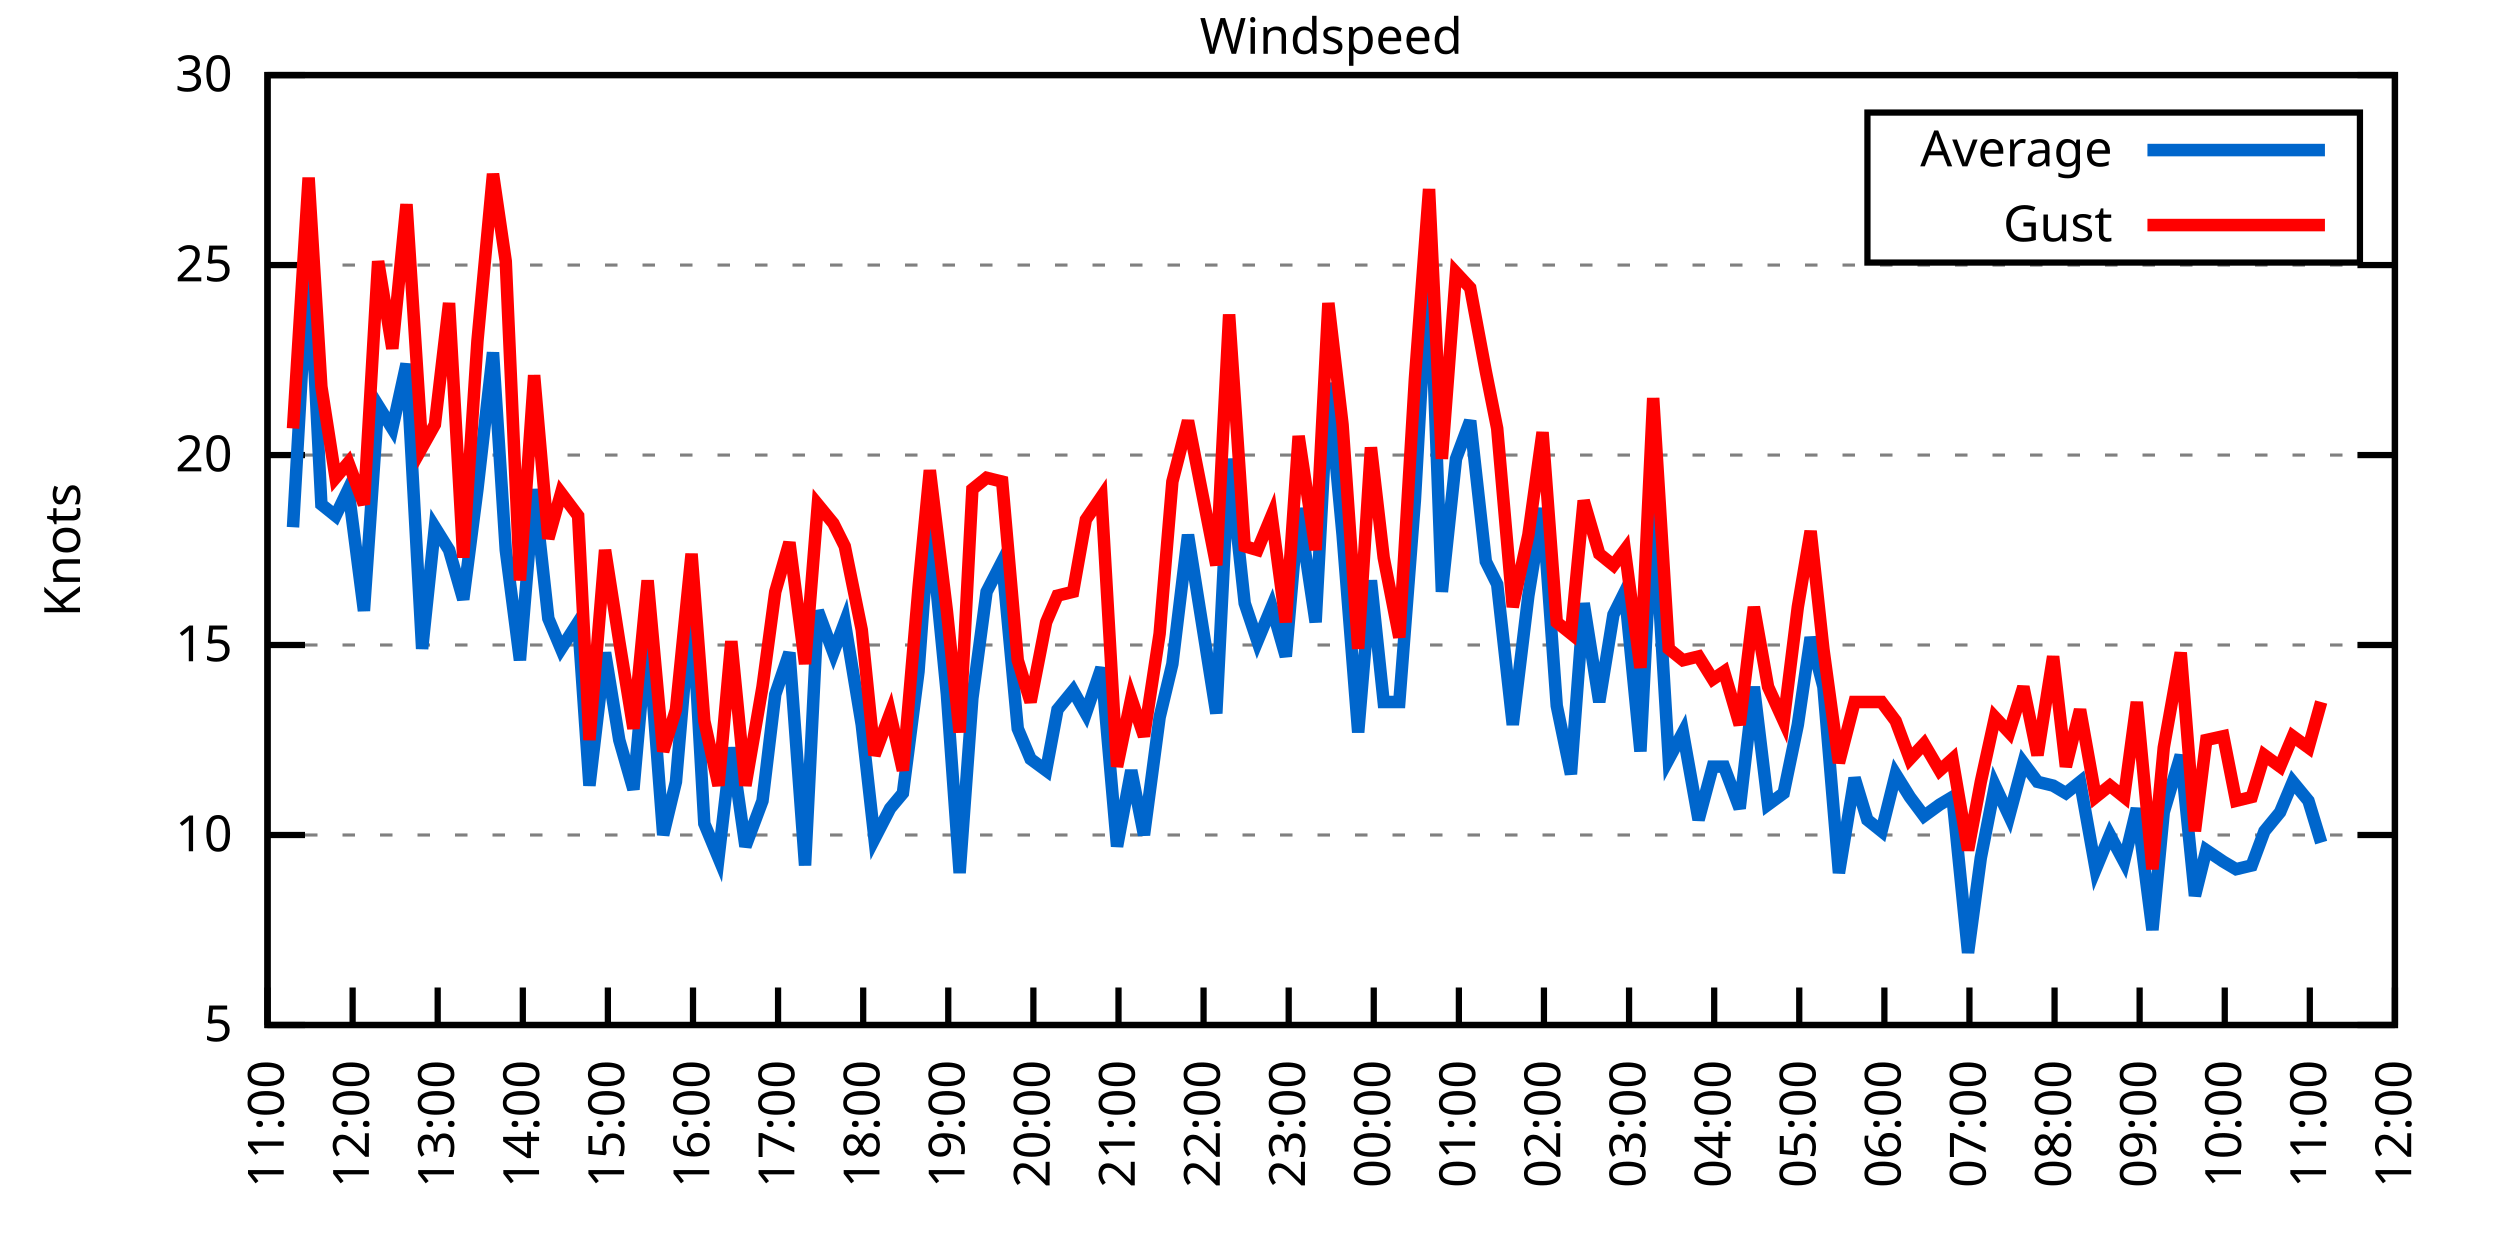
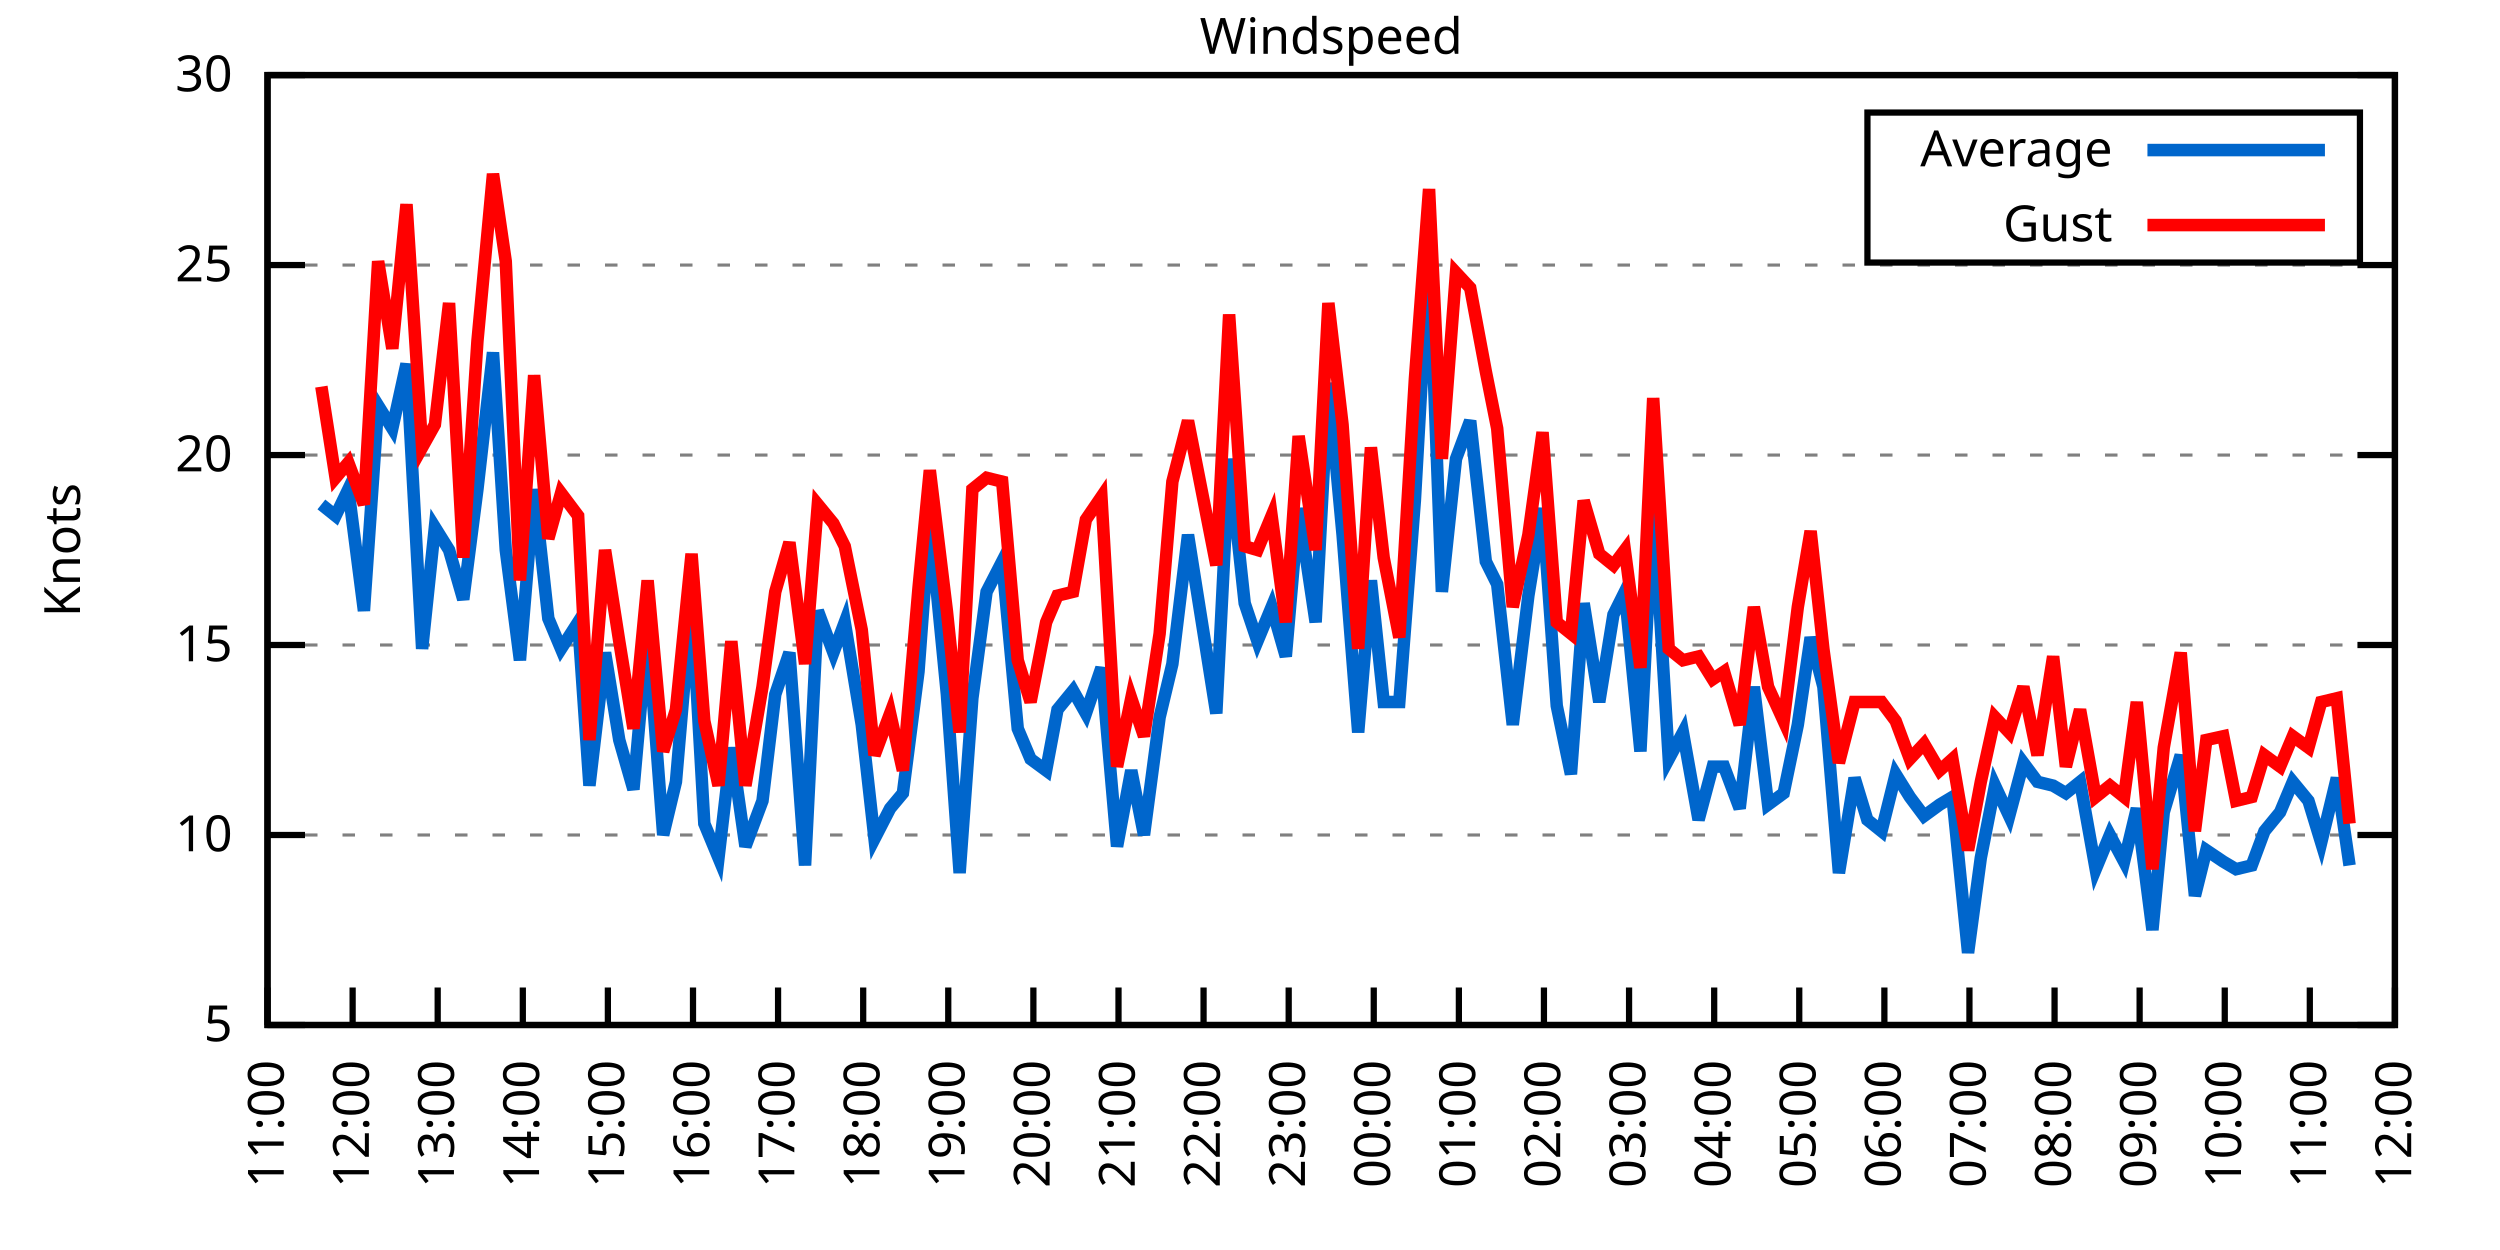
<svg xmlns="http://www.w3.org/2000/svg" xmlns:xlink="http://www.w3.org/1999/xlink" width="400" height="200" viewBox="0 0 400 200">
  <g id="gnuplot_canvas">
    <rect x="0" y="0" width="400" height="200" fill="none" />
    <defs>
      <circle id="gpDot" r="0.5" stroke-width="0.5" stroke="currentColor" />
      <path id="gpPt0" stroke-width="0.333" stroke="currentColor" d="M-1,0 h2 M0,-1 v2" />
      <path id="gpPt1" stroke-width="0.333" stroke="currentColor" d="M-1,-1 L1,1 M1,-1 L-1,1" />
      <path id="gpPt2" stroke-width="0.333" stroke="currentColor" d="M-1,0 L1,0 M0,-1 L0,1 M-1,-1 L1,1 M-1,1 L1,-1" />
      <rect id="gpPt3" stroke-width="0.333" stroke="currentColor" x="-1" y="-1" width="2" height="2" />
      <rect id="gpPt4" stroke-width="0.333" stroke="currentColor" fill="currentColor" x="-1" y="-1" width="2" height="2" />
      <circle id="gpPt5" stroke-width="0.333" stroke="currentColor" cx="0" cy="0" r="1" />
      <use xlink:href="#gpPt5" id="gpPt6" fill="currentColor" stroke="none" />
      <path id="gpPt7" stroke-width="0.333" stroke="currentColor" d="M0,-1.33 L-1.33,0.67 L1.33,0.67 z" />
      <use xlink:href="#gpPt7" id="gpPt8" fill="currentColor" stroke="none" />
      <use xlink:href="#gpPt7" id="gpPt9" stroke="currentColor" transform="rotate(180)" />
      <use xlink:href="#gpPt9" id="gpPt10" fill="currentColor" stroke="none" />
      <use xlink:href="#gpPt3" id="gpPt11" stroke="currentColor" transform="rotate(45)" />
      <use xlink:href="#gpPt11" id="gpPt12" fill="currentColor" stroke="none" />
      <path id="gpPt13" stroke-width="0.333" stroke="currentColor" d="M0,1.330 L1.265,0.411 L0.782,-1.067 L-0.782,-1.076 L-1.265,0.411 z" />
      <use xlink:href="#gpPt13" id="gpPt14" fill="currentColor" stroke="none" />
      <filter id="textbox" filterUnits="objectBoundingBox" x="0" y="0" height="1" width="1">
        <feFlood flood-color="white" flood-opacity="1" result="bgnd" />
        <feComposite in="SourceGraphic" in2="bgnd" operator="atop" />
      </filter>
      <filter id="greybox" filterUnits="objectBoundingBox" x="0" y="0" height="1" width="1">
        <feFlood flood-color="lightgrey" flood-opacity="1" result="grey" />
        <feComposite in="SourceGraphic" in2="grey" operator="atop" />
      </filter>
    </defs>
    <g fill="none" color="white" stroke="currentColor" stroke-width="1.00" stroke-linecap="butt" stroke-linejoin="miter">
</g>
    <g fill="none" color="black" stroke="currentColor" stroke-width="1.00" stroke-linecap="butt" stroke-linejoin="miter">
      <g stroke="none" shape-rendering="crispEdges">
        <polygon fill="rgb(255, 255, 255)" points="42.80,164.00 383.18,164.00 383.18,12.02 42.80,12.02 " />
      </g>
    </g>
    <g fill="none" color="black" stroke="currentColor" stroke-width="1.00" stroke-linecap="butt" stroke-linejoin="miter">
</g>
    <g fill="none" color="black" stroke="black" stroke-width="0.50" stroke-linecap="butt" stroke-linejoin="miter">
</g>
    <g fill="none" color="gray" stroke="currentColor" stroke-width="0.50" stroke-linecap="butt" stroke-linejoin="miter">
      <path stroke="gray" stroke-dasharray="2,4" class="gridline" d="M42.80,164.00 L383.19,164.00  " />
    </g>
    <g fill="none" color="gray" stroke="gray" stroke-width="1.00" stroke-linecap="butt" stroke-linejoin="miter">
</g>
    <g fill="none" color="black" stroke="currentColor" stroke-width="1.00" stroke-linecap="butt" stroke-linejoin="miter">
      <path stroke="black" d="M42.80,164.00 L48.80,164.00 M383.19,164.00 L377.19,164.00  " />
      <g transform="translate(37.20,166.60)" stroke="none" fill="black" font-family="Sans" font-size="8.00" text-anchor="end">
        <text>
          <tspan font-family="Sans"> 5</tspan>
        </text>
      </g>
    </g>
    <g fill="none" color="black" stroke="currentColor" stroke-width="1.00" stroke-linecap="butt" stroke-linejoin="miter">
</g>
    <g fill="none" color="black" stroke="black" stroke-width="0.50" stroke-linecap="butt" stroke-linejoin="miter">
</g>
    <g fill="none" color="gray" stroke="currentColor" stroke-width="0.50" stroke-linecap="butt" stroke-linejoin="miter">
      <path stroke="gray" stroke-dasharray="2,4" class="gridline" d="M42.80,133.60 L383.19,133.60  " />
    </g>
    <g fill="none" color="gray" stroke="gray" stroke-width="1.00" stroke-linecap="butt" stroke-linejoin="miter">
</g>
    <g fill="none" color="black" stroke="currentColor" stroke-width="1.00" stroke-linecap="butt" stroke-linejoin="miter">
      <path stroke="black" d="M42.80,133.60 L48.80,133.60 M383.19,133.60 L377.19,133.60  " />
      <g transform="translate(37.20,136.20)" stroke="none" fill="black" font-family="Sans" font-size="8.00" text-anchor="end">
        <text>
          <tspan font-family="Sans"> 10</tspan>
        </text>
      </g>
    </g>
    <g fill="none" color="black" stroke="currentColor" stroke-width="1.00" stroke-linecap="butt" stroke-linejoin="miter">
</g>
    <g fill="none" color="black" stroke="black" stroke-width="0.50" stroke-linecap="butt" stroke-linejoin="miter">
</g>
    <g fill="none" color="gray" stroke="currentColor" stroke-width="0.50" stroke-linecap="butt" stroke-linejoin="miter">
      <path stroke="gray" stroke-dasharray="2,4" class="gridline" d="M42.80,103.20 L383.19,103.20  " />
    </g>
    <g fill="none" color="gray" stroke="gray" stroke-width="1.00" stroke-linecap="butt" stroke-linejoin="miter">
</g>
    <g fill="none" color="black" stroke="currentColor" stroke-width="1.00" stroke-linecap="butt" stroke-linejoin="miter">
      <path stroke="black" d="M42.80,103.20 L48.80,103.20 M383.19,103.20 L377.19,103.20  " />
      <g transform="translate(37.20,105.80)" stroke="none" fill="black" font-family="Sans" font-size="8.00" text-anchor="end">
        <text>
          <tspan font-family="Sans"> 15</tspan>
        </text>
      </g>
    </g>
    <g fill="none" color="black" stroke="currentColor" stroke-width="1.00" stroke-linecap="butt" stroke-linejoin="miter">
</g>
    <g fill="none" color="black" stroke="black" stroke-width="0.50" stroke-linecap="butt" stroke-linejoin="miter">
</g>
    <g fill="none" color="gray" stroke="currentColor" stroke-width="0.50" stroke-linecap="butt" stroke-linejoin="miter">
      <path stroke="gray" stroke-dasharray="2,4" class="gridline" d="M42.80,72.81 L383.19,72.81  " />
    </g>
    <g fill="none" color="gray" stroke="gray" stroke-width="1.00" stroke-linecap="butt" stroke-linejoin="miter">
</g>
    <g fill="none" color="black" stroke="currentColor" stroke-width="1.00" stroke-linecap="butt" stroke-linejoin="miter">
      <path stroke="black" d="M42.80,72.81 L48.80,72.81 M383.19,72.81 L377.19,72.81  " />
      <g transform="translate(37.20,75.41)" stroke="none" fill="black" font-family="Sans" font-size="8.00" text-anchor="end">
        <text>
          <tspan font-family="Sans"> 20</tspan>
        </text>
      </g>
    </g>
    <g fill="none" color="black" stroke="currentColor" stroke-width="1.00" stroke-linecap="butt" stroke-linejoin="miter">
</g>
    <g fill="none" color="black" stroke="black" stroke-width="0.50" stroke-linecap="butt" stroke-linejoin="miter">
</g>
    <g fill="none" color="gray" stroke="currentColor" stroke-width="0.50" stroke-linecap="butt" stroke-linejoin="miter">
      <path stroke="gray" stroke-dasharray="2,4" class="gridline" d="M42.80,42.41 L383.19,42.41  " />
    </g>
    <g fill="none" color="gray" stroke="gray" stroke-width="1.00" stroke-linecap="butt" stroke-linejoin="miter">
</g>
    <g fill="none" color="black" stroke="currentColor" stroke-width="1.00" stroke-linecap="butt" stroke-linejoin="miter">
      <path stroke="black" d="M42.80,42.41 L48.80,42.41 M383.19,42.41 L377.19,42.41  " />
      <g transform="translate(37.20,45.01)" stroke="none" fill="black" font-family="Sans" font-size="8.00" text-anchor="end">
        <text>
          <tspan font-family="Sans"> 25</tspan>
        </text>
      </g>
    </g>
    <g fill="none" color="black" stroke="currentColor" stroke-width="1.00" stroke-linecap="butt" stroke-linejoin="miter">
</g>
    <g fill="none" color="black" stroke="black" stroke-width="0.50" stroke-linecap="butt" stroke-linejoin="miter">
</g>
    <g fill="none" color="gray" stroke="currentColor" stroke-width="0.50" stroke-linecap="butt" stroke-linejoin="miter">
      <path stroke="gray" stroke-dasharray="2,4" class="gridline" d="M42.80,12.01 L383.19,12.01  " />
    </g>
    <g fill="none" color="gray" stroke="gray" stroke-width="1.00" stroke-linecap="butt" stroke-linejoin="miter">
</g>
    <g fill="none" color="black" stroke="currentColor" stroke-width="1.00" stroke-linecap="butt" stroke-linejoin="miter">
      <path stroke="black" d="M42.80,12.01 L48.80,12.01 M383.19,12.01 L377.19,12.01  " />
      <g transform="translate(37.20,14.61)" stroke="none" fill="black" font-family="Sans" font-size="8.00" text-anchor="end">
        <text>
          <tspan font-family="Sans"> 30</tspan>
        </text>
      </g>
    </g>
    <g fill="none" color="black" stroke="currentColor" stroke-width="1.00" stroke-linecap="butt" stroke-linejoin="miter">
      <path stroke="black" d="M42.80,164.00 L42.80,158.00  " />
      <g transform="translate(45.40,169.60) rotate(270.00)" stroke="none" fill="black" font-family="Sans" font-size="8.00" text-anchor="end">
        <text>
          <tspan font-family="Sans">11:00</tspan>
        </text>
      </g>
    </g>
    <g fill="none" color="black" stroke="currentColor" stroke-width="1.00" stroke-linecap="butt" stroke-linejoin="miter">
      <path stroke="black" d="M56.42,164.00 L56.42,158.00  " />
      <g transform="translate(59.02,169.60) rotate(270.00)" stroke="none" fill="black" font-family="Sans" font-size="8.00" text-anchor="end">
        <text>
          <tspan font-family="Sans">12:00</tspan>
        </text>
      </g>
    </g>
    <g fill="none" color="black" stroke="currentColor" stroke-width="1.00" stroke-linecap="butt" stroke-linejoin="miter">
      <path stroke="black" d="M70.03,164.00 L70.03,158.00  " />
      <g transform="translate(72.63,169.60) rotate(270.00)" stroke="none" fill="black" font-family="Sans" font-size="8.00" text-anchor="end">
        <text>
          <tspan font-family="Sans">13:00</tspan>
        </text>
      </g>
    </g>
    <g fill="none" color="black" stroke="currentColor" stroke-width="1.00" stroke-linecap="butt" stroke-linejoin="miter">
      <path stroke="black" d="M83.65,164.00 L83.65,158.00  " />
      <g transform="translate(86.25,169.60) rotate(270.00)" stroke="none" fill="black" font-family="Sans" font-size="8.00" text-anchor="end">
        <text>
          <tspan font-family="Sans">14:00</tspan>
        </text>
      </g>
    </g>
    <g fill="none" color="black" stroke="currentColor" stroke-width="1.00" stroke-linecap="butt" stroke-linejoin="miter">
      <path stroke="black" d="M97.26,164.00 L97.26,158.00  " />
      <g transform="translate(99.86,169.60) rotate(270.00)" stroke="none" fill="black" font-family="Sans" font-size="8.00" text-anchor="end">
        <text>
          <tspan font-family="Sans">15:00</tspan>
        </text>
      </g>
    </g>
    <g fill="none" color="black" stroke="currentColor" stroke-width="1.00" stroke-linecap="butt" stroke-linejoin="miter">
      <path stroke="black" d="M110.88,164.00 L110.88,158.00  " />
      <g transform="translate(113.48,169.60) rotate(270.00)" stroke="none" fill="black" font-family="Sans" font-size="8.00" text-anchor="end">
        <text>
          <tspan font-family="Sans">16:00</tspan>
        </text>
      </g>
    </g>
    <g fill="none" color="black" stroke="currentColor" stroke-width="1.00" stroke-linecap="butt" stroke-linejoin="miter">
      <path stroke="black" d="M124.49,164.00 L124.49,158.00  " />
      <g transform="translate(127.09,169.60) rotate(270.00)" stroke="none" fill="black" font-family="Sans" font-size="8.00" text-anchor="end">
        <text>
          <tspan font-family="Sans">17:00</tspan>
        </text>
      </g>
    </g>
    <g fill="none" color="black" stroke="currentColor" stroke-width="1.00" stroke-linecap="butt" stroke-linejoin="miter">
      <path stroke="black" d="M138.11,164.00 L138.11,158.00  " />
      <g transform="translate(140.71,169.60) rotate(270.00)" stroke="none" fill="black" font-family="Sans" font-size="8.00" text-anchor="end">
        <text>
          <tspan font-family="Sans">18:00</tspan>
        </text>
      </g>
    </g>
    <g fill="none" color="black" stroke="currentColor" stroke-width="1.00" stroke-linecap="butt" stroke-linejoin="miter">
      <path stroke="black" d="M151.72,164.00 L151.72,158.00  " />
      <g transform="translate(154.32,169.60) rotate(270.00)" stroke="none" fill="black" font-family="Sans" font-size="8.00" text-anchor="end">
        <text>
          <tspan font-family="Sans">19:00</tspan>
        </text>
      </g>
    </g>
    <g fill="none" color="black" stroke="currentColor" stroke-width="1.00" stroke-linecap="butt" stroke-linejoin="miter">
      <path stroke="black" d="M165.34,164.00 L165.34,158.00  " />
      <g transform="translate(167.94,169.60) rotate(270.00)" stroke="none" fill="black" font-family="Sans" font-size="8.00" text-anchor="end">
        <text>
          <tspan font-family="Sans">20:00</tspan>
        </text>
      </g>
    </g>
    <g fill="none" color="black" stroke="currentColor" stroke-width="1.00" stroke-linecap="butt" stroke-linejoin="miter">
      <path stroke="black" d="M178.96,164.00 L178.96,158.00  " />
      <g transform="translate(181.56,169.60) rotate(270.00)" stroke="none" fill="black" font-family="Sans" font-size="8.00" text-anchor="end">
        <text>
          <tspan font-family="Sans">21:00</tspan>
        </text>
      </g>
    </g>
    <g fill="none" color="black" stroke="currentColor" stroke-width="1.00" stroke-linecap="butt" stroke-linejoin="miter">
      <path stroke="black" d="M192.57,164.00 L192.57,158.00  " />
      <g transform="translate(195.17,169.60) rotate(270.00)" stroke="none" fill="black" font-family="Sans" font-size="8.00" text-anchor="end">
        <text>
          <tspan font-family="Sans">22:00</tspan>
        </text>
      </g>
    </g>
    <g fill="none" color="black" stroke="currentColor" stroke-width="1.00" stroke-linecap="butt" stroke-linejoin="miter">
      <path stroke="black" d="M206.19,164.00 L206.19,158.00  " />
      <g transform="translate(208.79,169.60) rotate(270.00)" stroke="none" fill="black" font-family="Sans" font-size="8.00" text-anchor="end">
        <text>
          <tspan font-family="Sans">23:00</tspan>
        </text>
      </g>
    </g>
    <g fill="none" color="black" stroke="currentColor" stroke-width="1.00" stroke-linecap="butt" stroke-linejoin="miter">
      <path stroke="black" d="M219.80,164.00 L219.80,158.00  " />
      <g transform="translate(222.40,169.60) rotate(270.00)" stroke="none" fill="black" font-family="Sans" font-size="8.00" text-anchor="end">
        <text>
          <tspan font-family="Sans">00:00</tspan>
        </text>
      </g>
    </g>
    <g fill="none" color="black" stroke="currentColor" stroke-width="1.00" stroke-linecap="butt" stroke-linejoin="miter">
      <path stroke="black" d="M233.42,164.00 L233.42,158.00  " />
      <g transform="translate(236.02,169.60) rotate(270.00)" stroke="none" fill="black" font-family="Sans" font-size="8.00" text-anchor="end">
        <text>
          <tspan font-family="Sans">01:00</tspan>
        </text>
      </g>
    </g>
    <g fill="none" color="black" stroke="currentColor" stroke-width="1.00" stroke-linecap="butt" stroke-linejoin="miter">
      <path stroke="black" d="M247.03,164.00 L247.03,158.00  " />
      <g transform="translate(249.63,169.60) rotate(270.00)" stroke="none" fill="black" font-family="Sans" font-size="8.00" text-anchor="end">
        <text>
          <tspan font-family="Sans">02:00</tspan>
        </text>
      </g>
    </g>
    <g fill="none" color="black" stroke="currentColor" stroke-width="1.00" stroke-linecap="butt" stroke-linejoin="miter">
      <path stroke="black" d="M260.65,164.00 L260.65,158.00  " />
      <g transform="translate(263.25,169.60) rotate(270.00)" stroke="none" fill="black" font-family="Sans" font-size="8.00" text-anchor="end">
        <text>
          <tspan font-family="Sans">03:00</tspan>
        </text>
      </g>
    </g>
    <g fill="none" color="black" stroke="currentColor" stroke-width="1.00" stroke-linecap="butt" stroke-linejoin="miter">
      <path stroke="black" d="M274.27,164.00 L274.27,158.00  " />
      <g transform="translate(276.87,169.60) rotate(270.00)" stroke="none" fill="black" font-family="Sans" font-size="8.00" text-anchor="end">
        <text>
          <tspan font-family="Sans">04:00</tspan>
        </text>
      </g>
    </g>
    <g fill="none" color="black" stroke="currentColor" stroke-width="1.00" stroke-linecap="butt" stroke-linejoin="miter">
      <path stroke="black" d="M287.88,164.00 L287.88,158.00  " />
      <g transform="translate(290.48,169.60) rotate(270.00)" stroke="none" fill="black" font-family="Sans" font-size="8.00" text-anchor="end">
        <text>
          <tspan font-family="Sans">05:00</tspan>
        </text>
      </g>
    </g>
    <g fill="none" color="black" stroke="currentColor" stroke-width="1.00" stroke-linecap="butt" stroke-linejoin="miter">
      <path stroke="black" d="M301.50,164.00 L301.50,158.00  " />
      <g transform="translate(304.10,169.60) rotate(270.00)" stroke="none" fill="black" font-family="Sans" font-size="8.00" text-anchor="end">
        <text>
          <tspan font-family="Sans">06:00</tspan>
        </text>
      </g>
    </g>
    <g fill="none" color="black" stroke="currentColor" stroke-width="1.00" stroke-linecap="butt" stroke-linejoin="miter">
      <path stroke="black" d="M315.11,164.00 L315.11,158.00  " />
      <g transform="translate(317.71,169.60) rotate(270.00)" stroke="none" fill="black" font-family="Sans" font-size="8.00" text-anchor="end">
        <text>
          <tspan font-family="Sans">07:00</tspan>
        </text>
      </g>
    </g>
    <g fill="none" color="black" stroke="currentColor" stroke-width="1.00" stroke-linecap="butt" stroke-linejoin="miter">
      <path stroke="black" d="M328.73,164.00 L328.73,158.00  " />
      <g transform="translate(331.33,169.60) rotate(270.00)" stroke="none" fill="black" font-family="Sans" font-size="8.00" text-anchor="end">
        <text>
          <tspan font-family="Sans">08:00</tspan>
        </text>
      </g>
    </g>
    <g fill="none" color="black" stroke="currentColor" stroke-width="1.00" stroke-linecap="butt" stroke-linejoin="miter">
      <path stroke="black" d="M342.34,164.00 L342.34,158.00  " />
      <g transform="translate(344.94,169.60) rotate(270.00)" stroke="none" fill="black" font-family="Sans" font-size="8.00" text-anchor="end">
        <text>
          <tspan font-family="Sans">09:00</tspan>
        </text>
      </g>
    </g>
    <g fill="none" color="black" stroke="currentColor" stroke-width="1.00" stroke-linecap="butt" stroke-linejoin="miter">
      <path stroke="black" d="M355.96,164.00 L355.96,158.00  " />
      <g transform="translate(358.56,169.60) rotate(270.00)" stroke="none" fill="black" font-family="Sans" font-size="8.00" text-anchor="end">
        <text>
          <tspan font-family="Sans">10:00</tspan>
        </text>
      </g>
    </g>
    <g fill="none" color="black" stroke="currentColor" stroke-width="1.00" stroke-linecap="butt" stroke-linejoin="miter">
      <path stroke="black" d="M369.57,164.00 L369.57,158.00  " />
      <g transform="translate(372.17,169.60) rotate(270.00)" stroke="none" fill="black" font-family="Sans" font-size="8.00" text-anchor="end">
        <text>
          <tspan font-family="Sans">11:00</tspan>
        </text>
      </g>
    </g>
    <g fill="none" color="black" stroke="currentColor" stroke-width="1.00" stroke-linecap="butt" stroke-linejoin="miter">
      <path stroke="black" d="M383.19,164.00 L383.19,158.00  " />
      <g transform="translate(385.79,169.60) rotate(270.00)" stroke="none" fill="black" font-family="Sans" font-size="8.00" text-anchor="end">
        <text>
          <tspan font-family="Sans">12:00</tspan>
        </text>
      </g>
    </g>
    <g fill="none" color="black" stroke="currentColor" stroke-width="1.00" stroke-linecap="butt" stroke-linejoin="miter">
</g>
    <g fill="none" color="black" stroke="currentColor" stroke-width="1.00" stroke-linecap="butt" stroke-linejoin="miter">
      <path stroke="black" d="M42.80,12.01 L42.80,164.00 L383.19,164.00 L383.19,12.01 L42.80,12.01 Z  " />
    </g>
    <g fill="none" color="black" stroke="currentColor" stroke-width="1.00" stroke-linecap="butt" stroke-linejoin="miter">
</g>
    <g fill="none" color="black" stroke="currentColor" stroke-width="1.00" stroke-linecap="butt" stroke-linejoin="miter">
      <path stroke="black" d="M298.79,42.01 L298.79,18.01 L377.59,18.01 L377.59,42.01 L298.79,42.01 Z  " />
    </g>
    <g id="Windspeed_plot_1">
      <g fill="none" color="white" stroke="black" stroke-width="2.00" stroke-linecap="butt" stroke-linejoin="miter">
</g>
      <g fill="none" color="black" stroke="currentColor" stroke-width="2.00" stroke-linecap="butt" stroke-linejoin="miter">
        <g transform="translate(337.99,26.61)" stroke="none" fill="black" font-family="Sans" font-size="8.00" text-anchor="end">
          <text>
            <tspan font-family="Sans">Average</tspan>
          </text>
        </g>
      </g>
      <g fill="none" color="black" stroke="currentColor" stroke-width="2.00" stroke-linecap="butt" stroke-linejoin="miter">
-         <path stroke="rgb(  0, 102, 204)" d="M343.59,24.01 L371.99,24.01 M46.88,84.36 L49.38,40.58 L51.42,80.71 L53.69,82.53 L55.73,78.28 L58.23,97.73   L60.50,64.90 L62.77,68.55 L65.04,58.21 L67.54,103.81 L69.58,84.36 L71.85,88.00 L74.12,95.91 L76.39,78.28   L78.88,56.39 L80.92,88.00 L83.19,105.64 L85.46,78.28 L87.73,98.95 L89.77,103.81 L92.50,99.56 L94.31,125.70   L96.81,104.42 L99.08,118.40 L101.35,126.31 L103.62,100.77 L106.11,133.60 L108.15,125.09 L110.65,95.91 L112.69,131.78   L114.96,137.25 L117.01,119.62 L119.27,135.43 L122.00,128.13 L124.04,111.11 L126.31,104.42 L128.81,138.47 L130.85,97.73   L133.34,104.42 L135.16,99.56 L137.88,115.97 L139.92,134.21 L142.42,129.35 L144.46,126.91 L146.96,107.46 L148.77,83.14   L151.50,111.11 L153.54,139.68 L155.58,111.72 L157.85,94.69 L160.35,89.83 L162.84,116.58 L164.89,121.44 L167.38,123.27   L169.20,113.54 L171.69,110.50 L173.74,114.15 L176.23,106.85 L178.73,135.43 L181.00,123.27 L183.04,133.60 L185.54,114.76   L187.58,106.24 L190.08,85.57 L194.61,114.15 L196.66,73.41 L199.15,96.52 L201.19,102.60 L203.46,97.12 L205.73,105.03   L207.78,81.32 L210.50,99.56 L212.54,61.25 L214.81,85.57 L217.31,117.19 L219.35,92.87 L221.39,112.32 L223.89,112.32   L226.38,80.10 L228.65,39.98 L230.70,94.69 L232.96,73.41 L235.23,67.33 L237.73,89.83 L239.55,93.48 L242.04,115.97   L244.54,95.30 L246.81,81.32 L249.08,112.93 L251.35,123.87 L253.39,96.52 L255.88,112.32 L258.15,98.34 L259.97,94.69   L262.47,120.23 L264.51,80.10 L267.00,121.44 L269.27,117.19 L271.77,131.17 L274.04,122.66 L275.85,122.66 L278.35,129.35   L280.62,109.89 L282.89,128.74 L285.38,126.91 L287.65,115.97 L289.70,101.99 L291.74,109.89 L294.23,139.68 L296.73,124.48   L298.77,131.17 L301.04,132.99 L303.31,123.87 L305.58,127.52 L307.85,130.56 L310.35,128.74 L312.39,127.52 L314.89,152.45   L316.93,137.25 L319.20,125.70 L321.47,130.56 L323.74,122.05 L326.00,125.09 L328.50,125.70 L330.54,126.91 L332.81,125.09   L335.31,139.07 L337.58,133.60 L339.85,137.86 L341.89,129.35 L344.39,148.80 L346.20,129.95 L348.92,120.83 L351.19,143.33   L353.01,136.03 L355.73,137.86 L357.77,139.07 L360.27,138.47 L362.31,132.99 L364.81,129.95 L366.85,125.09 L369.35,128.13   L371.39,134.82  " />
+         <path stroke="rgb(  0, 102, 204)" d="M343.59,24.01 L371.99,24.01 M51.42,80.71 L53.69,82.53 L55.73,78.28 L58.23,97.73 L60.50,64.90 L62.77,68.55   L65.04,58.21 L67.54,103.81 L69.58,84.36 L71.85,88.00 L74.12,95.91 L76.39,78.28 L78.88,56.39 L80.92,88.00   L83.19,105.64 L85.46,78.28 L87.73,98.95 L89.77,103.81 L92.50,99.56 L94.31,125.70 L96.81,104.42 L99.08,118.40   L101.35,126.31 L103.62,100.77 L106.11,133.60 L108.15,125.09 L110.65,95.91 L112.69,131.78 L114.96,137.25 L117.01,119.62   L119.27,135.43 L122.00,128.13 L124.04,111.11 L126.31,104.42 L128.81,138.47 L130.85,97.73 L133.34,104.42 L135.16,99.56   L137.88,115.97 L139.92,134.21 L142.42,129.35 L144.46,126.91 L146.96,107.46 L148.77,83.14 L151.50,111.11 L153.54,139.68   L155.58,111.72 L157.85,94.69 L160.35,89.83 L162.84,116.58 L164.89,121.44 L167.38,123.27 L169.20,113.54 L171.69,110.50   L173.74,114.15 L176.23,106.85 L178.73,135.43 L181.00,123.27 L183.04,133.60 L185.54,114.76 L187.58,106.24 L190.08,85.57   L194.61,114.15 L196.66,73.41 L199.15,96.52 L201.19,102.60 L203.46,97.12 L205.73,105.03 L207.78,81.32 L210.50,99.56   L212.54,61.25 L214.81,85.57 L217.31,117.19 L219.35,92.87 L221.39,112.32 L223.89,112.32 L226.38,80.10 L228.65,39.98   L230.70,94.69 L232.96,73.41 L235.23,67.33 L237.73,89.83 L239.55,93.48 L242.04,115.97 L244.54,95.30 L246.81,81.32   L249.08,112.93 L251.35,123.87 L253.39,96.52 L255.88,112.32 L258.15,98.34 L259.97,94.69 L262.47,120.23 L264.51,80.10   L267.00,121.44 L269.27,117.19 L271.77,131.17 L274.04,122.66 L275.85,122.66 L278.35,129.35 L280.62,109.89 L282.89,128.74   L285.38,126.91 L287.65,115.97 L289.70,101.99 L291.74,109.89 L294.23,139.68 L296.73,124.48 L298.77,131.17 L301.04,132.99   L303.31,123.87 L305.58,127.52 L307.85,130.56 L310.35,128.74 L312.39,127.52 L314.89,152.45 L316.93,137.25 L319.20,125.70   L321.47,130.56 L323.74,122.05 L326.00,125.09 L328.50,125.70 L330.54,126.91 L332.81,125.09 L335.31,139.07 L337.58,133.60   L339.85,137.86 L341.89,129.35 L344.39,148.80 L346.20,129.95 L348.92,120.83 L351.19,143.33 L353.01,136.03 L355.73,137.86   L357.77,139.07 L360.27,138.47 L362.31,132.99 L364.81,129.95 L366.85,125.09 L369.35,128.13 L371.39,134.82 L373.89,124.48   L375.93,138.47  " />
      </g>
    </g>
    <g id="Windspeed_plot_2">
      <g fill="none" color="black" stroke="currentColor" stroke-width="2.00" stroke-linecap="butt" stroke-linejoin="miter">
        <g transform="translate(337.99,38.61)" stroke="none" fill="black" font-family="Sans" font-size="8.00" text-anchor="end">
          <text>
            <tspan font-family="Sans">Gust</tspan>
          </text>
        </g>
      </g>
      <g fill="none" color="black" stroke="currentColor" stroke-width="2.00" stroke-linecap="butt" stroke-linejoin="miter">
-         <path stroke="rgb(255,   0,   0)" d="M343.59,36.01 L371.99,36.01 M46.88,68.55 L49.38,28.42 L51.42,61.86 L53.69,76.45 L55.73,74.02 L58.23,80.71   L60.50,41.80 L62.77,55.78 L65.04,32.68 L67.54,71.59 L69.58,67.94 L71.85,48.49 L74.12,89.22 L76.39,54.57   L78.88,27.82 L80.92,41.80 L83.19,92.87 L85.46,60.04 L87.73,86.18 L89.77,78.89 L92.50,82.53 L94.31,118.40   L96.81,88.00 L99.08,102.60 L101.35,116.58 L103.62,92.87 L106.11,120.23 L108.15,113.54 L110.65,88.61 L112.69,115.36   L114.96,125.70 L117.01,102.60 L119.27,125.70 L122.00,109.89 L124.04,94.69 L126.31,86.79 L128.81,106.24 L130.85,80.71   L133.34,83.75 L135.16,87.40 L137.88,100.77 L139.92,120.83 L142.42,114.15 L144.46,123.27 L146.96,94.08 L148.77,75.24   L151.50,97.73 L153.54,117.19 L155.58,78.28 L157.85,76.45 L160.35,77.06 L162.84,105.64 L164.89,112.32 L167.38,99.56   L169.20,95.30 L171.69,94.69 L173.74,83.14 L176.23,79.49 L178.73,122.66 L181.00,111.72 L183.04,117.80 L185.54,101.38   L187.58,77.06 L190.08,67.33 L194.61,90.44 L196.66,50.31 L199.15,87.40 L201.19,88.00 L203.46,82.53 L205.73,99.56   L207.78,69.77 L210.50,88.00 L212.54,48.49 L214.81,67.94 L217.31,103.81 L219.35,71.59 L221.39,89.22 L223.89,101.99   L226.38,60.65 L228.65,30.25 L230.70,73.41 L232.96,43.62 L235.23,46.06 L237.73,59.43 L239.55,68.55 L242.04,97.12   L244.54,85.57 L246.81,69.16 L249.08,99.56 L251.35,101.38 L253.39,80.10 L255.88,88.61 L258.15,90.44 L259.97,88.00   L262.47,106.85 L264.51,63.69 L267.00,103.81 L269.27,105.64 L271.77,105.03 L274.04,108.68 L275.85,107.46 L278.35,115.97   L280.62,97.12 L282.89,109.89 L285.38,115.36 L287.65,97.12 L289.70,84.97 L291.74,103.81 L294.23,122.05 L296.73,112.32   L298.77,112.32 L301.04,112.32 L303.31,115.36 L305.58,121.44 L307.85,119.01 L310.35,123.27 L312.39,121.44 L314.89,136.03   L316.93,125.09 L319.20,114.76 L321.47,117.19 L323.74,109.89 L326.00,120.83 L328.50,105.03 L330.54,122.66 L332.81,113.54   L335.31,127.52 L337.58,125.70 L339.85,127.52 L341.89,112.32 L344.39,139.07 L346.20,119.62 L348.92,104.42 L351.19,132.99   L353.01,118.40 L355.73,117.80 L357.77,128.13 L360.27,127.52 L362.31,120.83 L364.81,122.66 L366.85,117.80 L369.35,119.62   L371.39,112.32  " />
+         <path stroke="rgb(255,   0,   0)" d="M343.59,36.01 L371.99,36.01 M51.42,61.86 L53.69,76.45 L55.73,74.02 L58.23,80.71 L60.50,41.80 L62.77,55.78   L65.04,32.68 L67.54,71.59 L69.58,67.94 L71.85,48.49 L74.12,89.22 L76.39,54.57 L78.88,27.82 L80.92,41.80   L83.19,92.87 L85.46,60.04 L87.73,86.18 L89.77,78.89 L92.50,82.53 L94.31,118.40 L96.81,88.00 L99.08,102.60   L101.35,116.58 L103.62,92.87 L106.11,120.23 L108.15,113.54 L110.65,88.61 L112.69,115.36 L114.96,125.70 L117.01,102.60   L119.27,125.70 L122.00,109.89 L124.04,94.69 L126.31,86.79 L128.81,106.24 L130.85,80.71 L133.34,83.75 L135.16,87.40   L137.88,100.77 L139.92,120.83 L142.42,114.15 L144.46,123.27 L146.96,94.08 L148.77,75.24 L151.50,97.73 L153.54,117.19   L155.58,78.28 L157.85,76.45 L160.35,77.06 L162.84,105.64 L164.89,112.32 L167.38,99.56 L169.20,95.30 L171.69,94.69   L173.74,83.14 L176.23,79.49 L178.73,122.66 L181.00,111.72 L183.04,117.80 L185.54,101.38 L187.58,77.06 L190.08,67.33   L194.61,90.44 L196.66,50.31 L199.15,87.40 L201.19,88.00 L203.46,82.53 L205.73,99.56 L207.78,69.77 L210.50,88.00   L212.54,48.49 L214.81,67.94 L217.31,103.81 L219.35,71.59 L221.39,89.22 L223.89,101.99 L226.38,60.65 L228.65,30.25   L230.70,73.41 L232.96,43.62 L235.23,46.06 L237.73,59.43 L239.55,68.55 L242.04,97.12 L244.54,85.57 L246.81,69.16   L249.08,99.56 L251.35,101.38 L253.39,80.10 L255.88,88.61 L258.15,90.44 L259.97,88.00 L262.47,106.85 L264.51,63.69   L267.00,103.81 L269.27,105.64 L271.77,105.03 L274.04,108.68 L275.85,107.46 L278.35,115.97 L280.62,97.12 L282.89,109.89   L285.38,115.36 L287.65,97.12 L289.70,84.97 L291.74,103.81 L294.23,122.05 L296.73,112.32 L298.77,112.32 L301.04,112.32   L303.31,115.36 L305.58,121.44 L307.85,119.01 L310.35,123.27 L312.39,121.44 L314.89,136.03 L316.93,125.09 L319.20,114.76   L321.47,117.19 L323.74,109.89 L326.00,120.83 L328.50,105.03 L330.54,122.66 L332.81,113.54 L335.31,127.52 L337.58,125.70   L339.85,127.52 L341.89,112.32 L344.39,139.07 L346.20,119.62 L348.92,104.42 L351.19,132.99 L353.01,118.40 L355.73,117.80   L357.77,128.13 L360.27,127.52 L362.31,120.83 L364.81,122.66 L366.85,117.80 L369.35,119.62 L371.39,112.32 L373.89,111.72   L375.93,131.78  " />
      </g>
    </g>
    <g fill="none" color="black" stroke="currentColor" stroke-width="2.00" stroke-linecap="butt" stroke-linejoin="miter">
</g>
    <g fill="none" color="black" stroke="black" stroke-width="1.00" stroke-linecap="butt" stroke-linejoin="miter">
</g>
    <g fill="none" color="black" stroke="currentColor" stroke-width="1.00" stroke-linecap="butt" stroke-linejoin="miter">
      <path stroke="black" d="M42.80,12.01 L42.80,164.00 L383.19,164.00 L383.19,12.01 L42.80,12.01 Z  " />
      <g transform="translate(12.80,88.01) rotate(270.00)" stroke="none" fill="black" font-family="Sans" font-size="8.00" text-anchor="middle">
        <text>
          <tspan font-family="Sans">Knots</tspan>
        </text>
      </g>
    </g>
    <g fill="none" color="black" stroke="currentColor" stroke-width="1.00" stroke-linecap="butt" stroke-linejoin="miter">
</g>
    <g fill="none" color="black" stroke="currentColor" stroke-width="1.00" stroke-linecap="butt" stroke-linejoin="miter">
      <g transform="translate(212.99,8.61)" stroke="none" fill="black" font-family="Sans" font-size="8.00" text-anchor="middle">
        <text>
          <tspan font-family="Sans">Windspeed</tspan>
        </text>
      </g>
    </g>
    <g fill="none" color="black" stroke="currentColor" stroke-width="1.00" stroke-linecap="butt" stroke-linejoin="miter">
</g>
  </g>
</svg>
